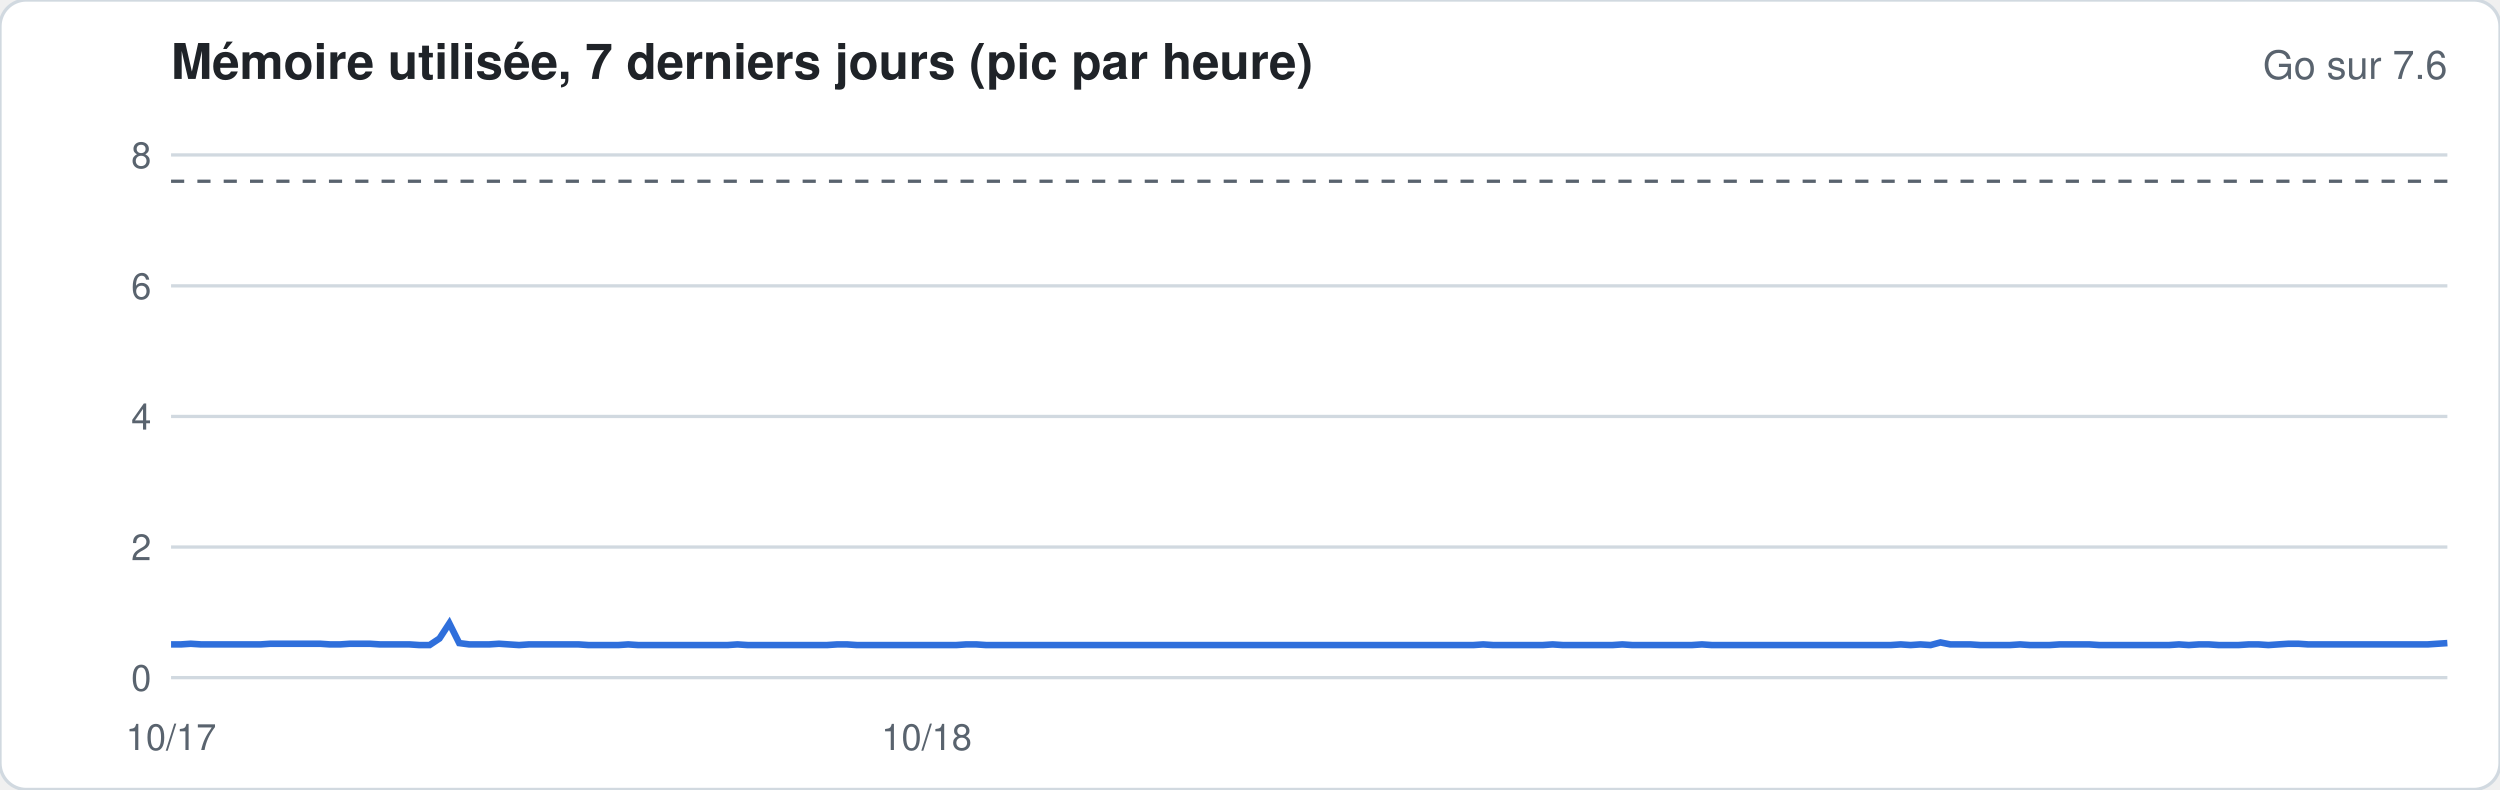
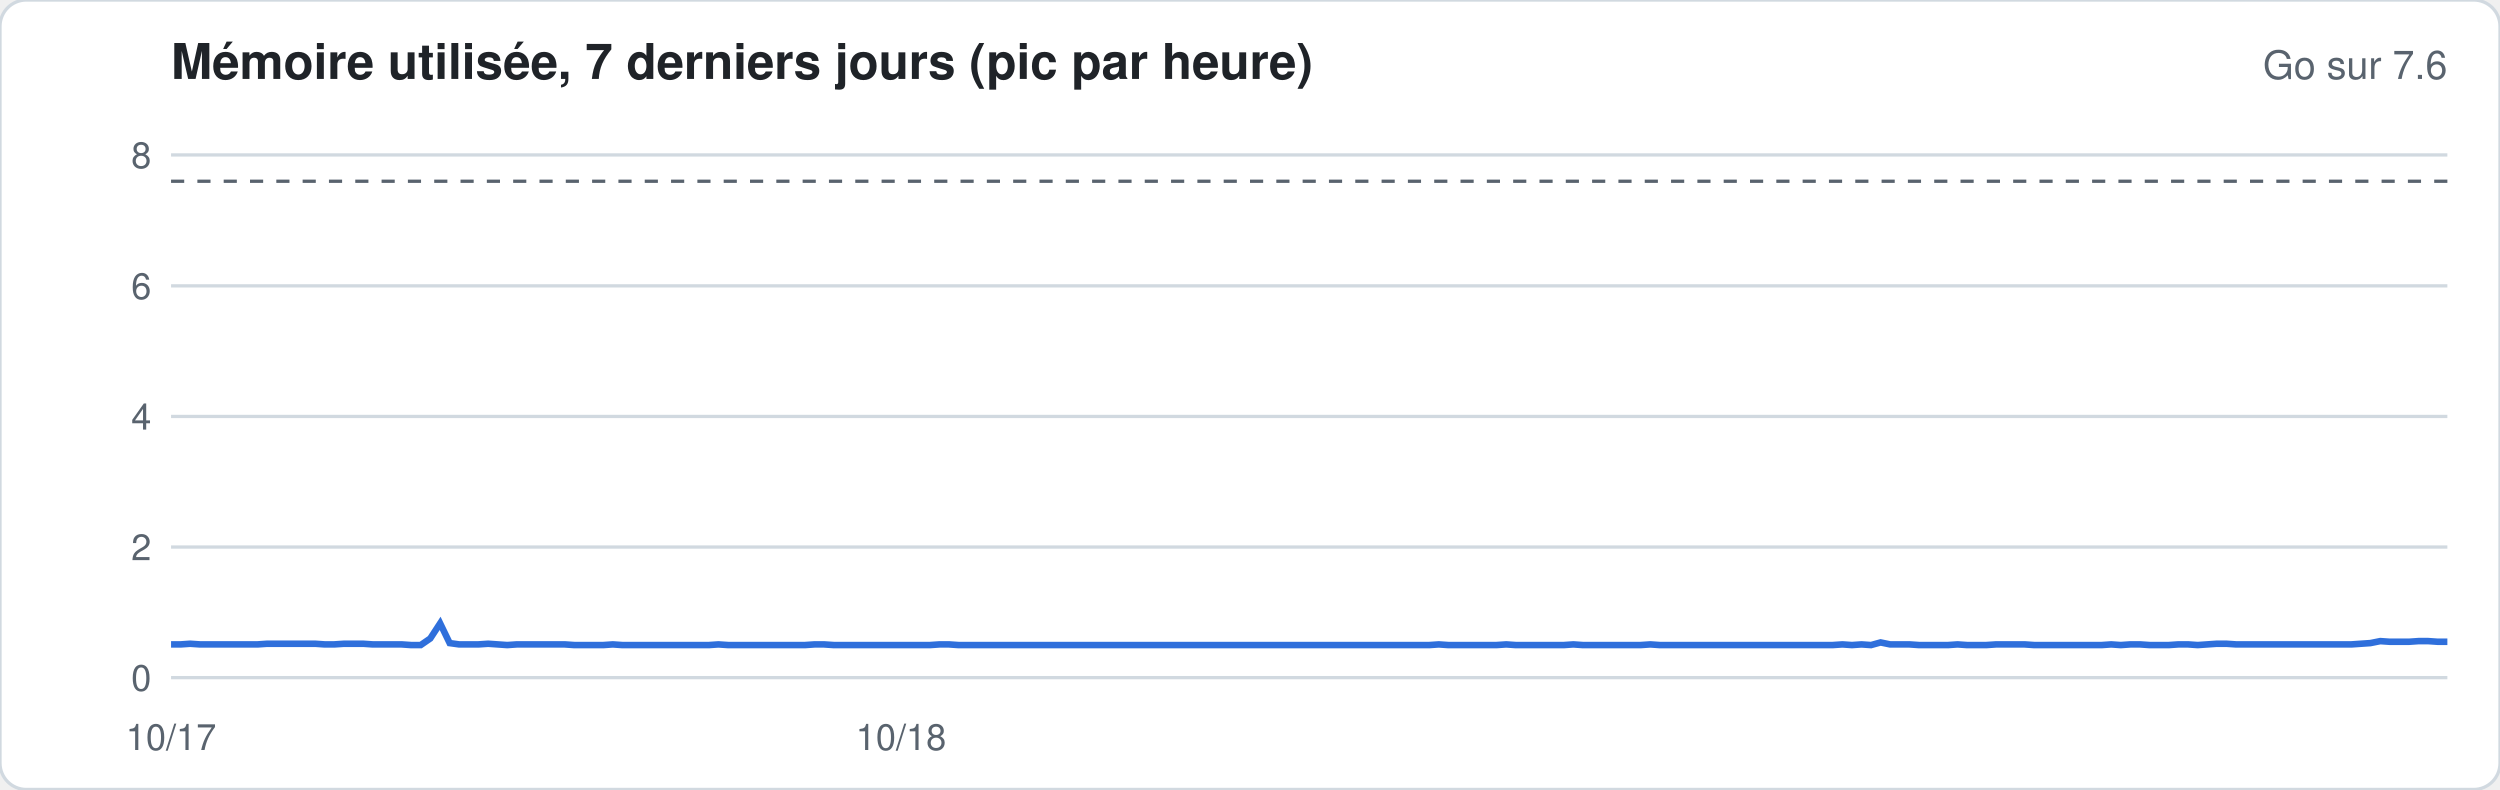
<svg xmlns="http://www.w3.org/2000/svg" width="760" height="240" viewBox="0 0 760 240" font-family="-apple-system,Segoe UI,Helvetica,Arial,sans-serif">
  <rect width="760" height="240" rx="8" fill="#ffffff" stroke="#d1d9e0" />
  <text x="52" y="24" font-size="15" font-weight="600" fill="#1f2328">Mémoire utilisée, 7 derniers jours (pic par heure)</text>
  <text x="744" y="24" font-size="12" fill="#59636e" text-anchor="end">Go sur 7.6</text>
  <line x1="52" x2="744" y1="206.0" y2="206.0" stroke="#d1d9e0" stroke-width="1" />
  <text x="46" y="210.0" font-size="11" fill="#59636e" text-anchor="end">0</text>
  <line x1="52" x2="744" y1="166.3" y2="166.3" stroke="#d1d9e0" stroke-width="1" />
  <text x="46" y="170.3" font-size="11" fill="#59636e" text-anchor="end">2</text>
  <line x1="52" x2="744" y1="126.6" y2="126.6" stroke="#d1d9e0" stroke-width="1" />
  <text x="46" y="130.6" font-size="11" fill="#59636e" text-anchor="end">4</text>
  <line x1="52" x2="744" y1="86.9" y2="86.9" stroke="#d1d9e0" stroke-width="1" />
  <text x="46" y="90.9" font-size="11" fill="#59636e" text-anchor="end">6</text>
  <line x1="52" x2="744" y1="47.1" y2="47.1" stroke="#d1d9e0" stroke-width="1" />
  <text x="46" y="51.1" font-size="11" fill="#59636e" text-anchor="end">8</text>
  <line x1="52" x2="744" y1="55.1" y2="55.1" stroke="#59636e" stroke-dasharray="4 4" />
-   <polyline fill="none" stroke="#2f6fdb" stroke-width="2" points="52.0,195.9 55.0,195.9 58.0,195.7 61.1,195.9 64.1,195.9 67.1,195.9 70.1,195.9 73.2,195.9 76.2,195.9 79.2,195.9 82.2,195.7 85.2,195.7 88.3,195.7 91.3,195.7 94.3,195.7 97.3,195.7 100.3,195.9 103.4,195.9 106.4,195.7 109.4,195.7 112.4,195.7 115.5,195.9 118.5,195.9 121.5,195.9 124.5,195.9 127.5,196.1 130.6,196.1 133.6,194.1 136.6,189.5 139.6,195.5 142.7,195.9 145.7,195.9 148.7,195.9 151.7,195.7 154.7,195.9 157.8,196.1 160.8,195.9 163.8,195.9 166.8,195.9 169.9,195.9 172.9,195.9 175.9,195.9 178.9,196.1 181.9,196.1 185.0,196.1 188.0,196.1 191.0,195.9 194.0,196.1 197.0,196.1 200.1,196.1 203.1,196.1 206.1,196.1 209.1,196.1 212.2,196.1 215.2,196.1 218.2,196.1 221.2,196.1 224.2,195.9 227.3,196.1 230.3,196.1 233.3,196.1 236.3,196.1 239.4,196.1 242.4,196.1 245.4,196.1 248.4,196.1 251.4,196.1 254.5,195.9 257.5,195.9 260.5,196.1 263.5,196.1 266.6,196.1 269.6,196.1 272.6,196.1 275.6,196.1 278.6,196.1 281.7,196.1 284.7,196.1 287.7,196.1 290.7,196.1 293.7,195.9 296.8,195.9 299.8,196.1 302.8,196.1 305.8,196.1 308.9,196.1 311.9,196.1 314.9,196.1 317.9,196.1 320.9,196.1 324.0,196.1 327.0,196.1 330.0,196.1 333.0,196.1 336.1,196.1 339.1,196.1 342.1,196.1 345.1,196.1 348.1,196.1 351.2,196.1 354.2,196.1 357.2,196.1 360.2,196.1 363.2,196.1 366.3,196.1 369.3,196.1 372.3,196.1 375.3,196.1 378.4,196.1 381.4,196.1 384.4,196.1 387.4,196.1 390.4,196.1 393.5,196.1 396.5,196.1 399.5,196.1 402.5,196.1 405.6,196.1 408.6,196.1 411.6,196.1 414.6,196.1 417.6,196.1 420.7,196.1 423.7,196.1 426.7,196.1 429.7,196.1 432.8,196.1 435.8,196.1 438.8,196.1 441.8,196.1 444.8,196.1 447.9,196.1 450.9,195.9 453.9,196.1 456.9,196.1 459.9,196.1 463.0,196.1 466.0,196.1 469.0,196.1 472.0,195.9 475.1,196.1 478.1,196.1 481.1,196.1 484.1,196.1 487.1,196.1 490.2,196.1 493.2,195.9 496.2,196.1 499.2,196.1 502.3,196.1 505.3,196.1 508.3,196.1 511.3,196.1 514.3,196.1 517.4,195.9 520.4,196.1 523.4,196.1 526.4,196.1 529.4,196.1 532.5,196.1 535.5,196.1 538.5,196.1 541.5,196.1 544.6,196.1 547.6,196.1 550.6,196.1 553.6,196.1 556.6,196.1 559.7,196.1 562.7,196.1 565.7,196.1 568.7,196.1 571.8,196.1 574.8,196.1 577.8,195.9 580.8,196.1 583.8,195.9 586.9,196.1 589.9,195.3 592.9,195.9 595.9,195.9 599.0,195.9 602.0,196.1 605.0,196.1 608.0,196.1 611.0,196.1 614.1,195.9 617.1,196.1 620.1,196.1 623.1,196.1 626.1,195.9 629.2,195.9 632.2,195.9 635.2,195.9 638.2,196.1 641.3,196.1 644.3,196.1 647.3,196.1 650.3,196.1 653.3,196.1 656.4,196.1 659.4,196.1 662.4,195.9 665.4,196.1 668.5,195.9 671.5,195.9 674.5,196.1 677.5,196.1 680.5,196.1 683.6,195.9 686.6,195.9 689.6,196.1 692.6,195.9 695.7,195.7 698.7,195.7 701.7,195.9 704.7,195.9 707.7,195.9 710.8,195.9 713.8,195.9 716.8,195.9 719.8,195.9 722.8,195.9 725.9,195.9 728.9,195.9 731.9,195.9 734.9,195.9 738.0,195.9 741.0,195.7 744.0,195.5" />
+   <polyline fill="none" stroke="#2f6fdb" stroke-width="2" points="52.0,195.9 54.9,195.9 57.8,195.7 60.8,195.9 63.7,195.9 66.6,195.9 69.5,195.9 72.4,195.9 75.4,195.9 78.3,195.9 81.2,195.7 84.1,195.7 87.0,195.7 90.0,195.7 92.9,195.7 95.8,195.7 98.7,195.9 101.6,195.9 104.6,195.7 107.5,195.7 110.4,195.7 113.3,195.9 116.2,195.9 119.2,195.9 122.1,195.9 125.0,196.1 127.9,196.1 130.8,194.1 133.8,189.5 136.7,195.5 139.6,195.9 142.5,195.9 145.4,195.9 148.4,195.7 151.3,195.9 154.2,196.1 157.1,195.9 160.0,195.9 163.0,195.9 165.9,195.9 168.8,195.9 171.7,195.9 174.6,196.1 177.6,196.1 180.5,196.1 183.4,196.1 186.3,195.9 189.2,196.1 192.2,196.1 195.1,196.1 198.0,196.1 200.9,196.1 203.8,196.1 206.8,196.1 209.7,196.1 212.6,196.1 215.5,196.1 218.4,195.9 221.4,196.1 224.3,196.1 227.2,196.1 230.1,196.1 233.0,196.1 235.9,196.1 238.9,196.1 241.8,196.1 244.7,196.1 247.6,195.9 250.5,195.9 253.5,196.1 256.4,196.1 259.3,196.1 262.2,196.1 265.1,196.1 268.1,196.1 271.0,196.1 273.9,196.1 276.8,196.1 279.7,196.1 282.7,196.1 285.6,195.9 288.5,195.9 291.4,196.1 294.3,196.1 297.3,196.1 300.2,196.1 303.1,196.1 306.0,196.1 308.9,196.1 311.9,196.1 314.8,196.1 317.7,196.1 320.6,196.1 323.5,196.1 326.5,196.1 329.4,196.1 332.3,196.1 335.2,196.1 338.1,196.1 341.1,196.1 344.0,196.1 346.9,196.1 349.8,196.1 352.7,196.1 355.7,196.1 358.6,196.1 361.5,196.1 364.4,196.1 367.3,196.1 370.3,196.1 373.2,196.1 376.1,196.1 379.0,196.1 381.9,196.1 384.9,196.1 387.8,196.1 390.7,196.1 393.6,196.1 396.5,196.1 399.5,196.1 402.4,196.1 405.3,196.1 408.2,196.1 411.1,196.1 414.1,196.1 417.0,196.1 419.9,196.1 422.8,196.1 425.7,196.1 428.7,196.1 431.6,196.1 434.5,196.1 437.4,195.9 440.3,196.1 443.3,196.1 446.2,196.1 449.1,196.1 452.0,196.1 454.9,196.1 457.9,195.9 460.8,196.1 463.7,196.1 466.6,196.1 469.5,196.1 472.5,196.1 475.4,196.1 478.3,195.9 481.2,196.1 484.1,196.1 487.1,196.1 490.0,196.1 492.9,196.1 495.8,196.1 498.7,196.1 501.7,195.9 504.6,196.1 507.5,196.1 510.4,196.1 513.3,196.1 516.3,196.1 519.2,196.1 522.1,196.1 525.0,196.1 527.9,196.1 530.9,196.1 533.8,196.1 536.7,196.1 539.6,196.1 542.5,196.1 545.5,196.1 548.4,196.1 551.3,196.1 554.2,196.1 557.1,196.1 560.1,195.9 563.0,196.1 565.9,195.9 568.8,196.1 571.7,195.3 574.6,195.9 577.6,195.9 580.5,195.9 583.4,196.1 586.3,196.1 589.2,196.1 592.2,196.1 595.1,195.9 598.0,196.1 600.9,196.1 603.8,196.1 606.8,195.9 609.7,195.9 612.6,195.9 615.5,195.9 618.4,196.1 621.4,196.1 624.3,196.1 627.2,196.1 630.1,196.1 633.0,196.1 636.0,196.1 638.9,196.1 641.8,195.9 644.7,196.1 647.6,195.9 650.6,195.9 653.5,196.1 656.4,196.1 659.3,196.1 662.2,195.9 665.2,195.9 668.1,196.1 671.0,195.9 673.9,195.7 676.8,195.7 679.8,195.9 682.7,195.9 685.6,195.9 688.5,195.9 691.4,195.9 694.4,195.9 697.3,195.9 700.2,195.9 703.1,195.9 706.0,195.9 709.0,195.9 711.9,195.9 714.8,195.9 717.7,195.7 720.6,195.5 723.6,194.9 726.5,195.1 729.4,195.1 732.3,195.1 735.2,194.9 738.2,194.9 741.1,195.1 744.0,195.1" />
  <text x="52.0" y="228" font-size="11" fill="#59636e" text-anchor="middle">10/17</text>
-   <text x="281.7" y="228" font-size="11" fill="#59636e" text-anchor="middle">10/18</text>
+   <text x="273.9" y="228" font-size="11" fill="#59636e" text-anchor="middle">10/18</text>
</svg>
